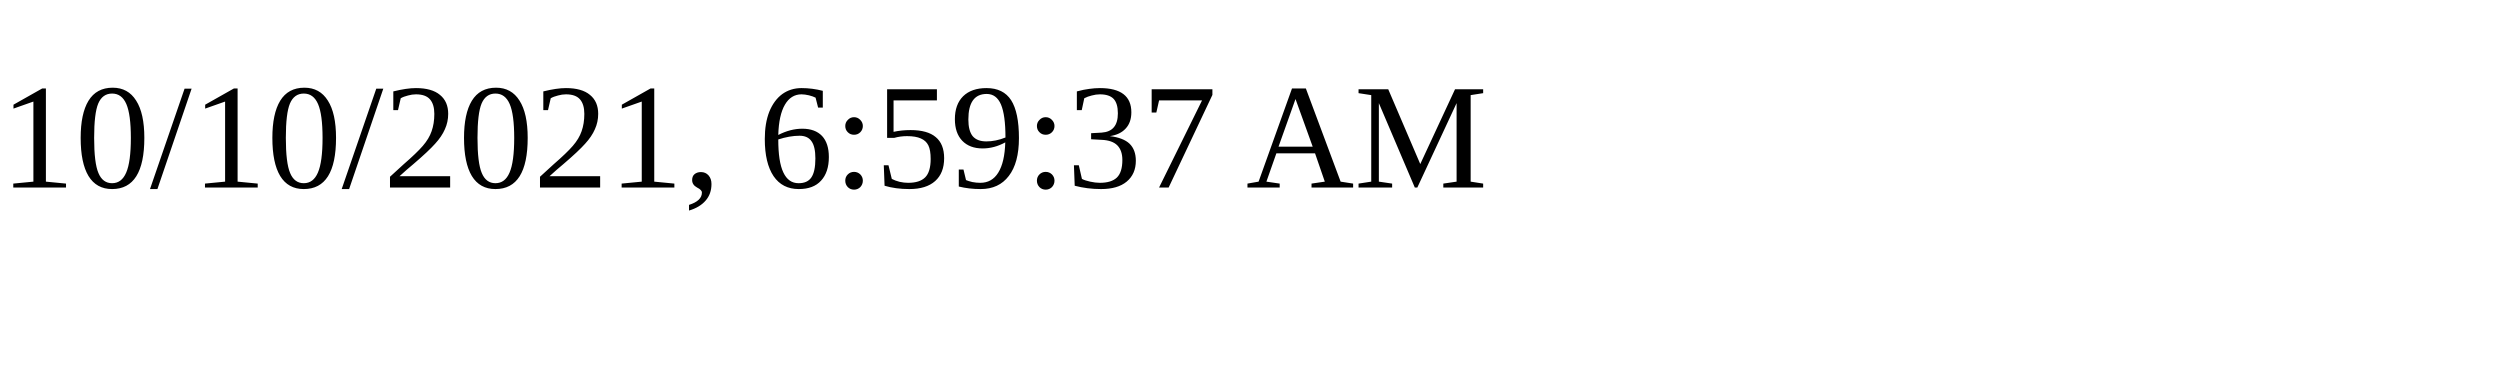
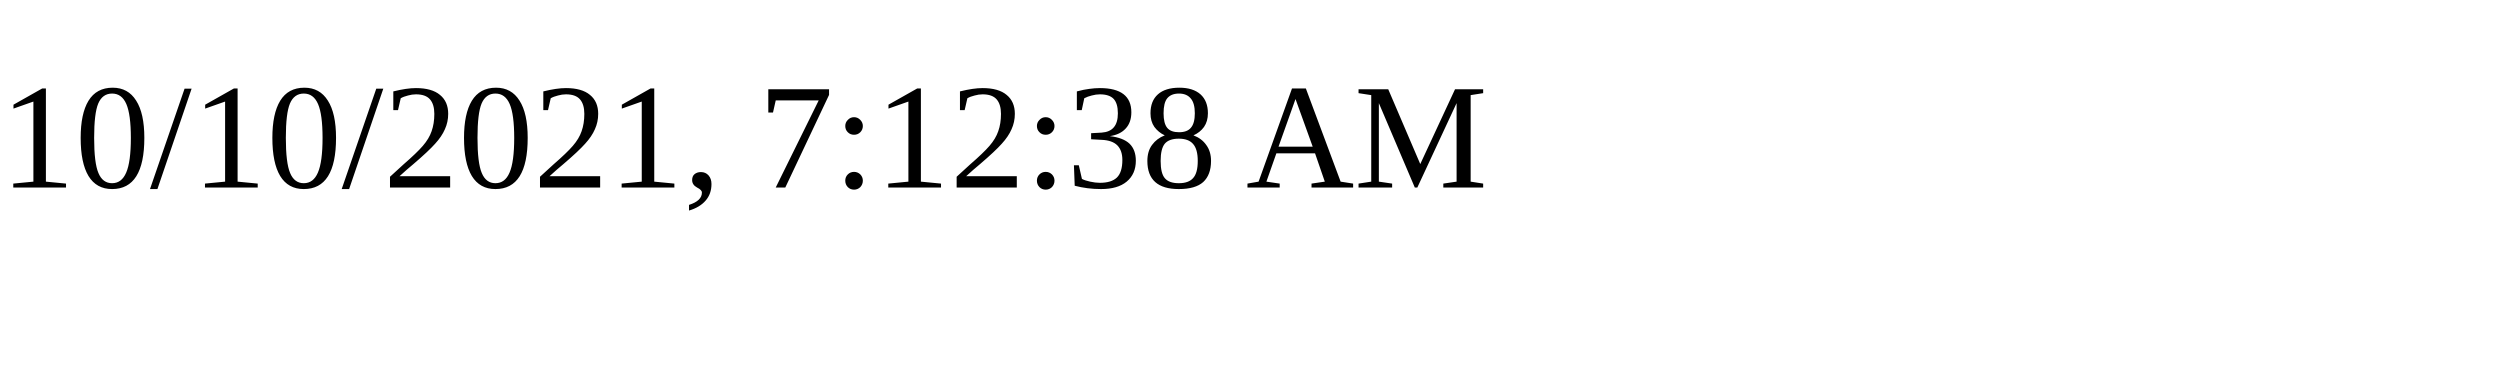
<svg xmlns="http://www.w3.org/2000/svg" height="30" width="200">
-   <text x="0" y="15">10/10/2021, 6:59:37 AM</text>
+   <text x="0" y="15">10/10/2021, 7:12:38 AM</text>
</svg>
